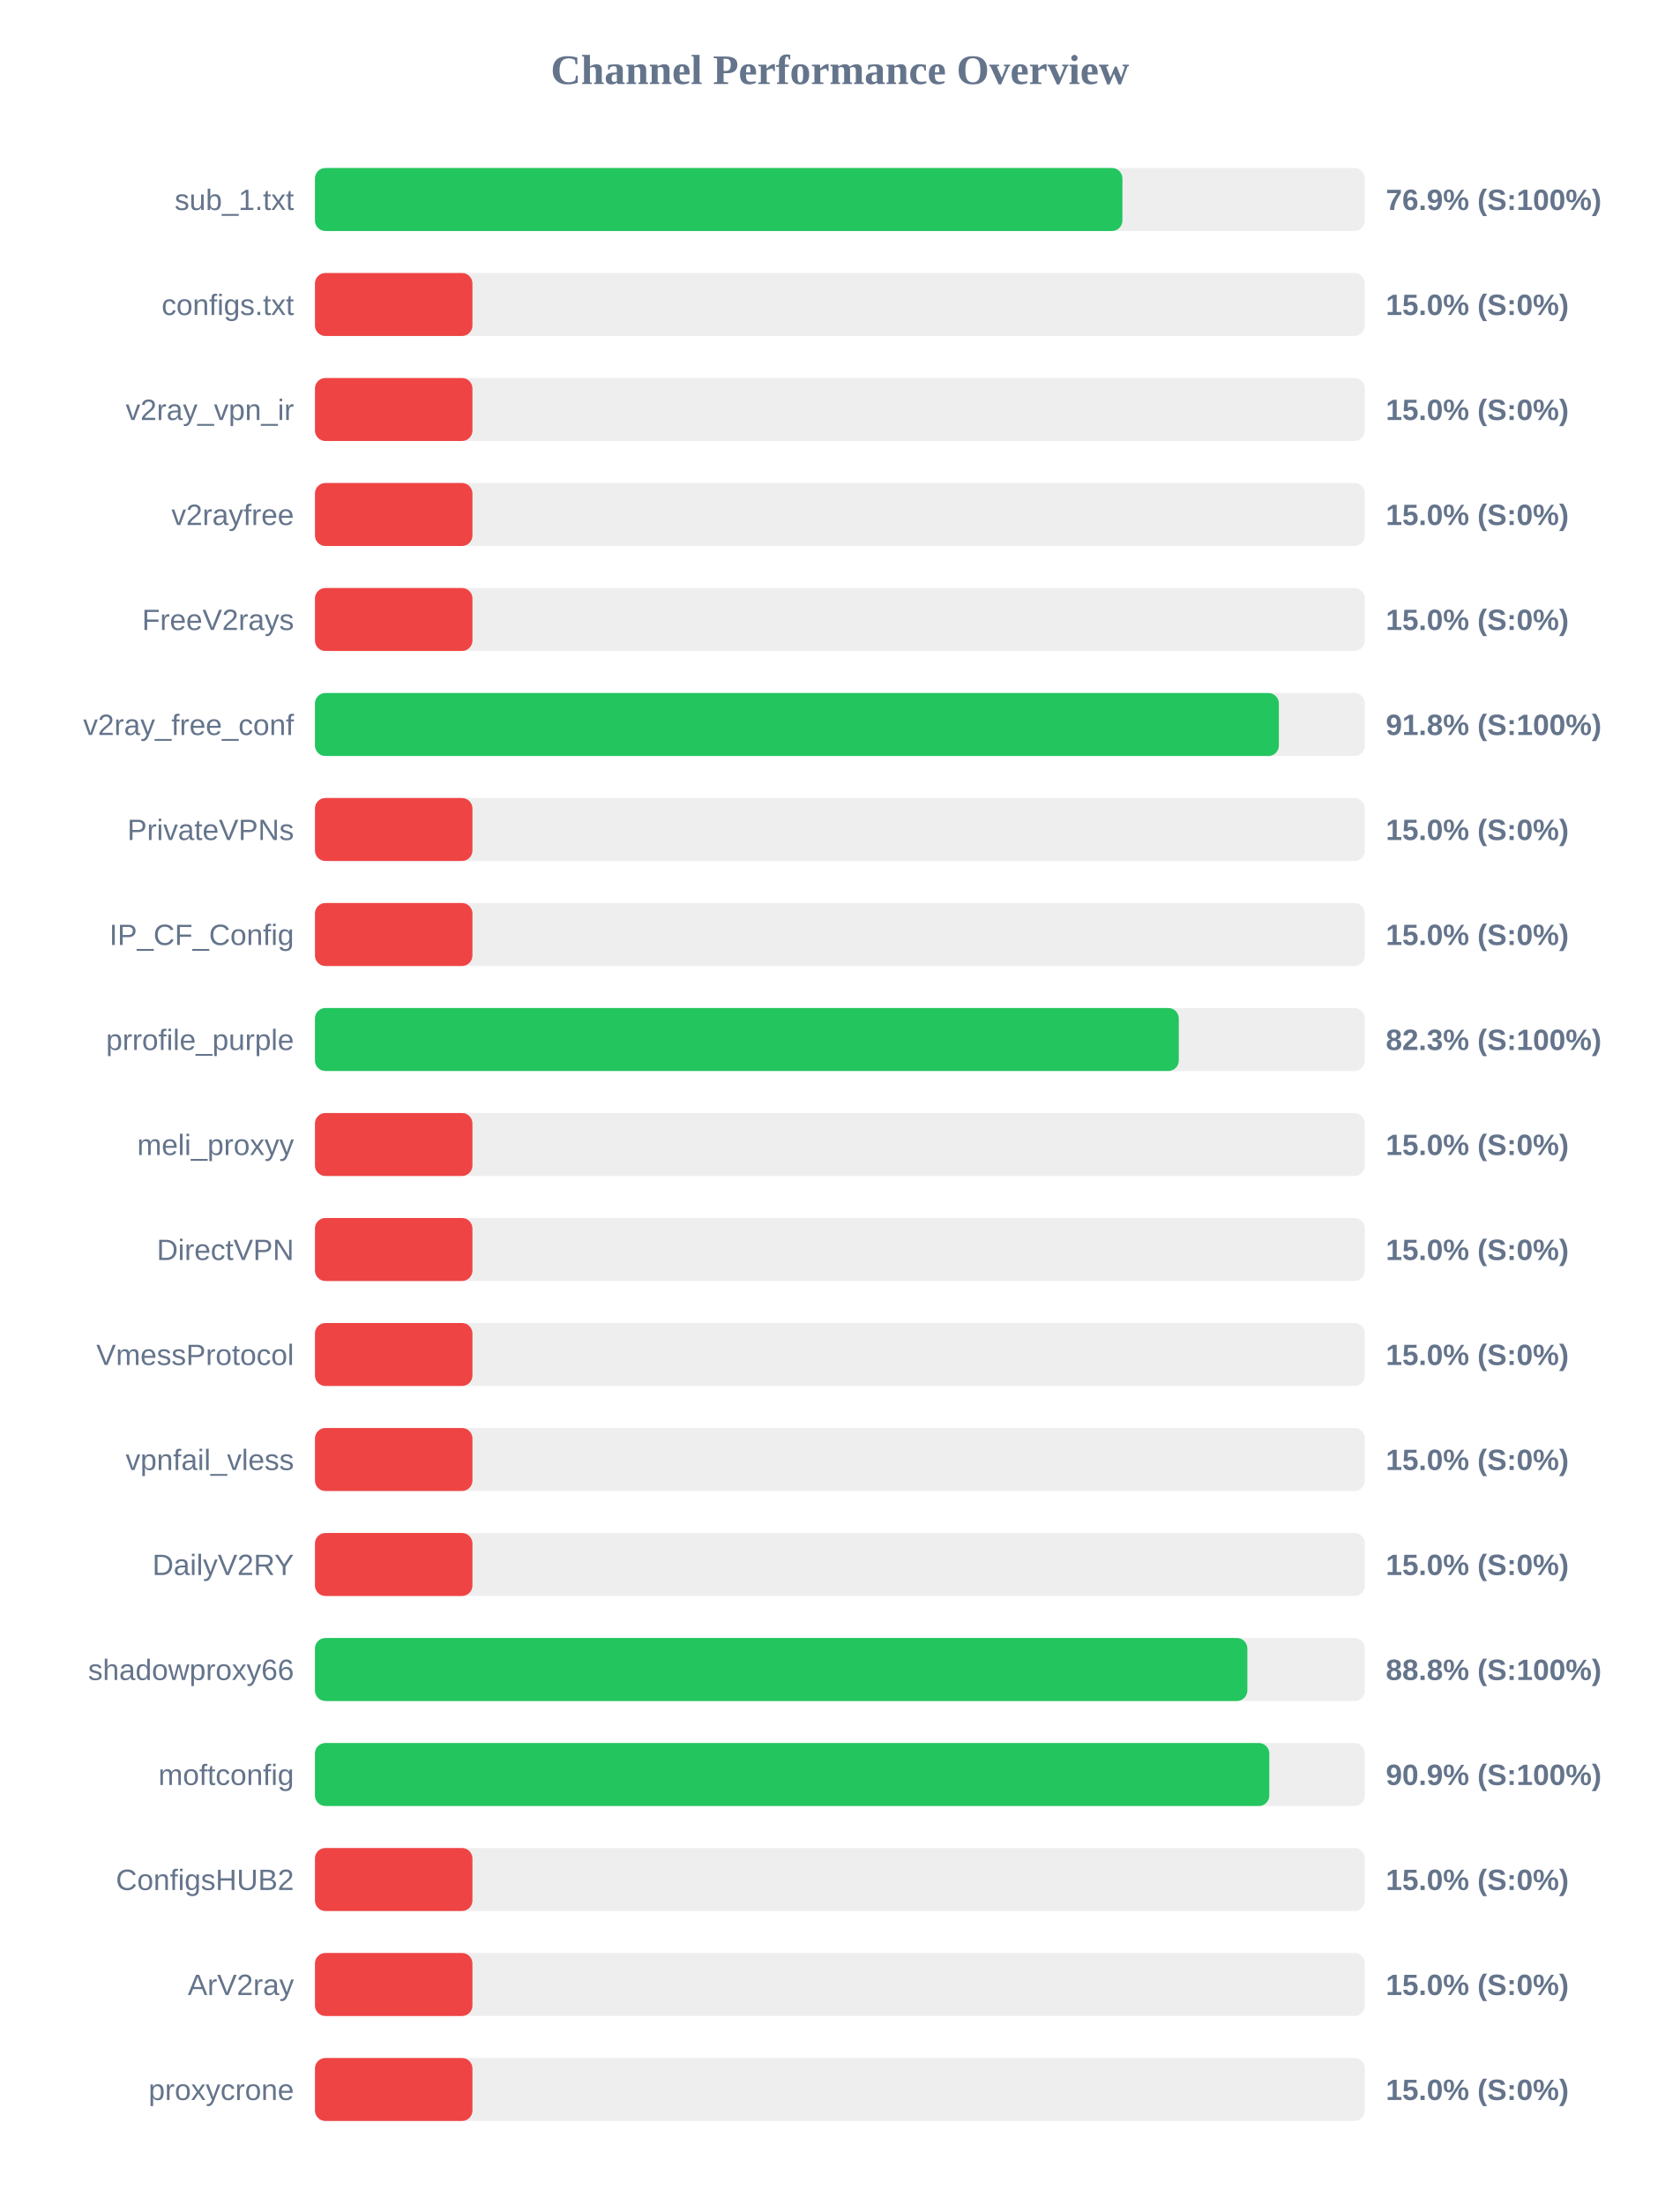
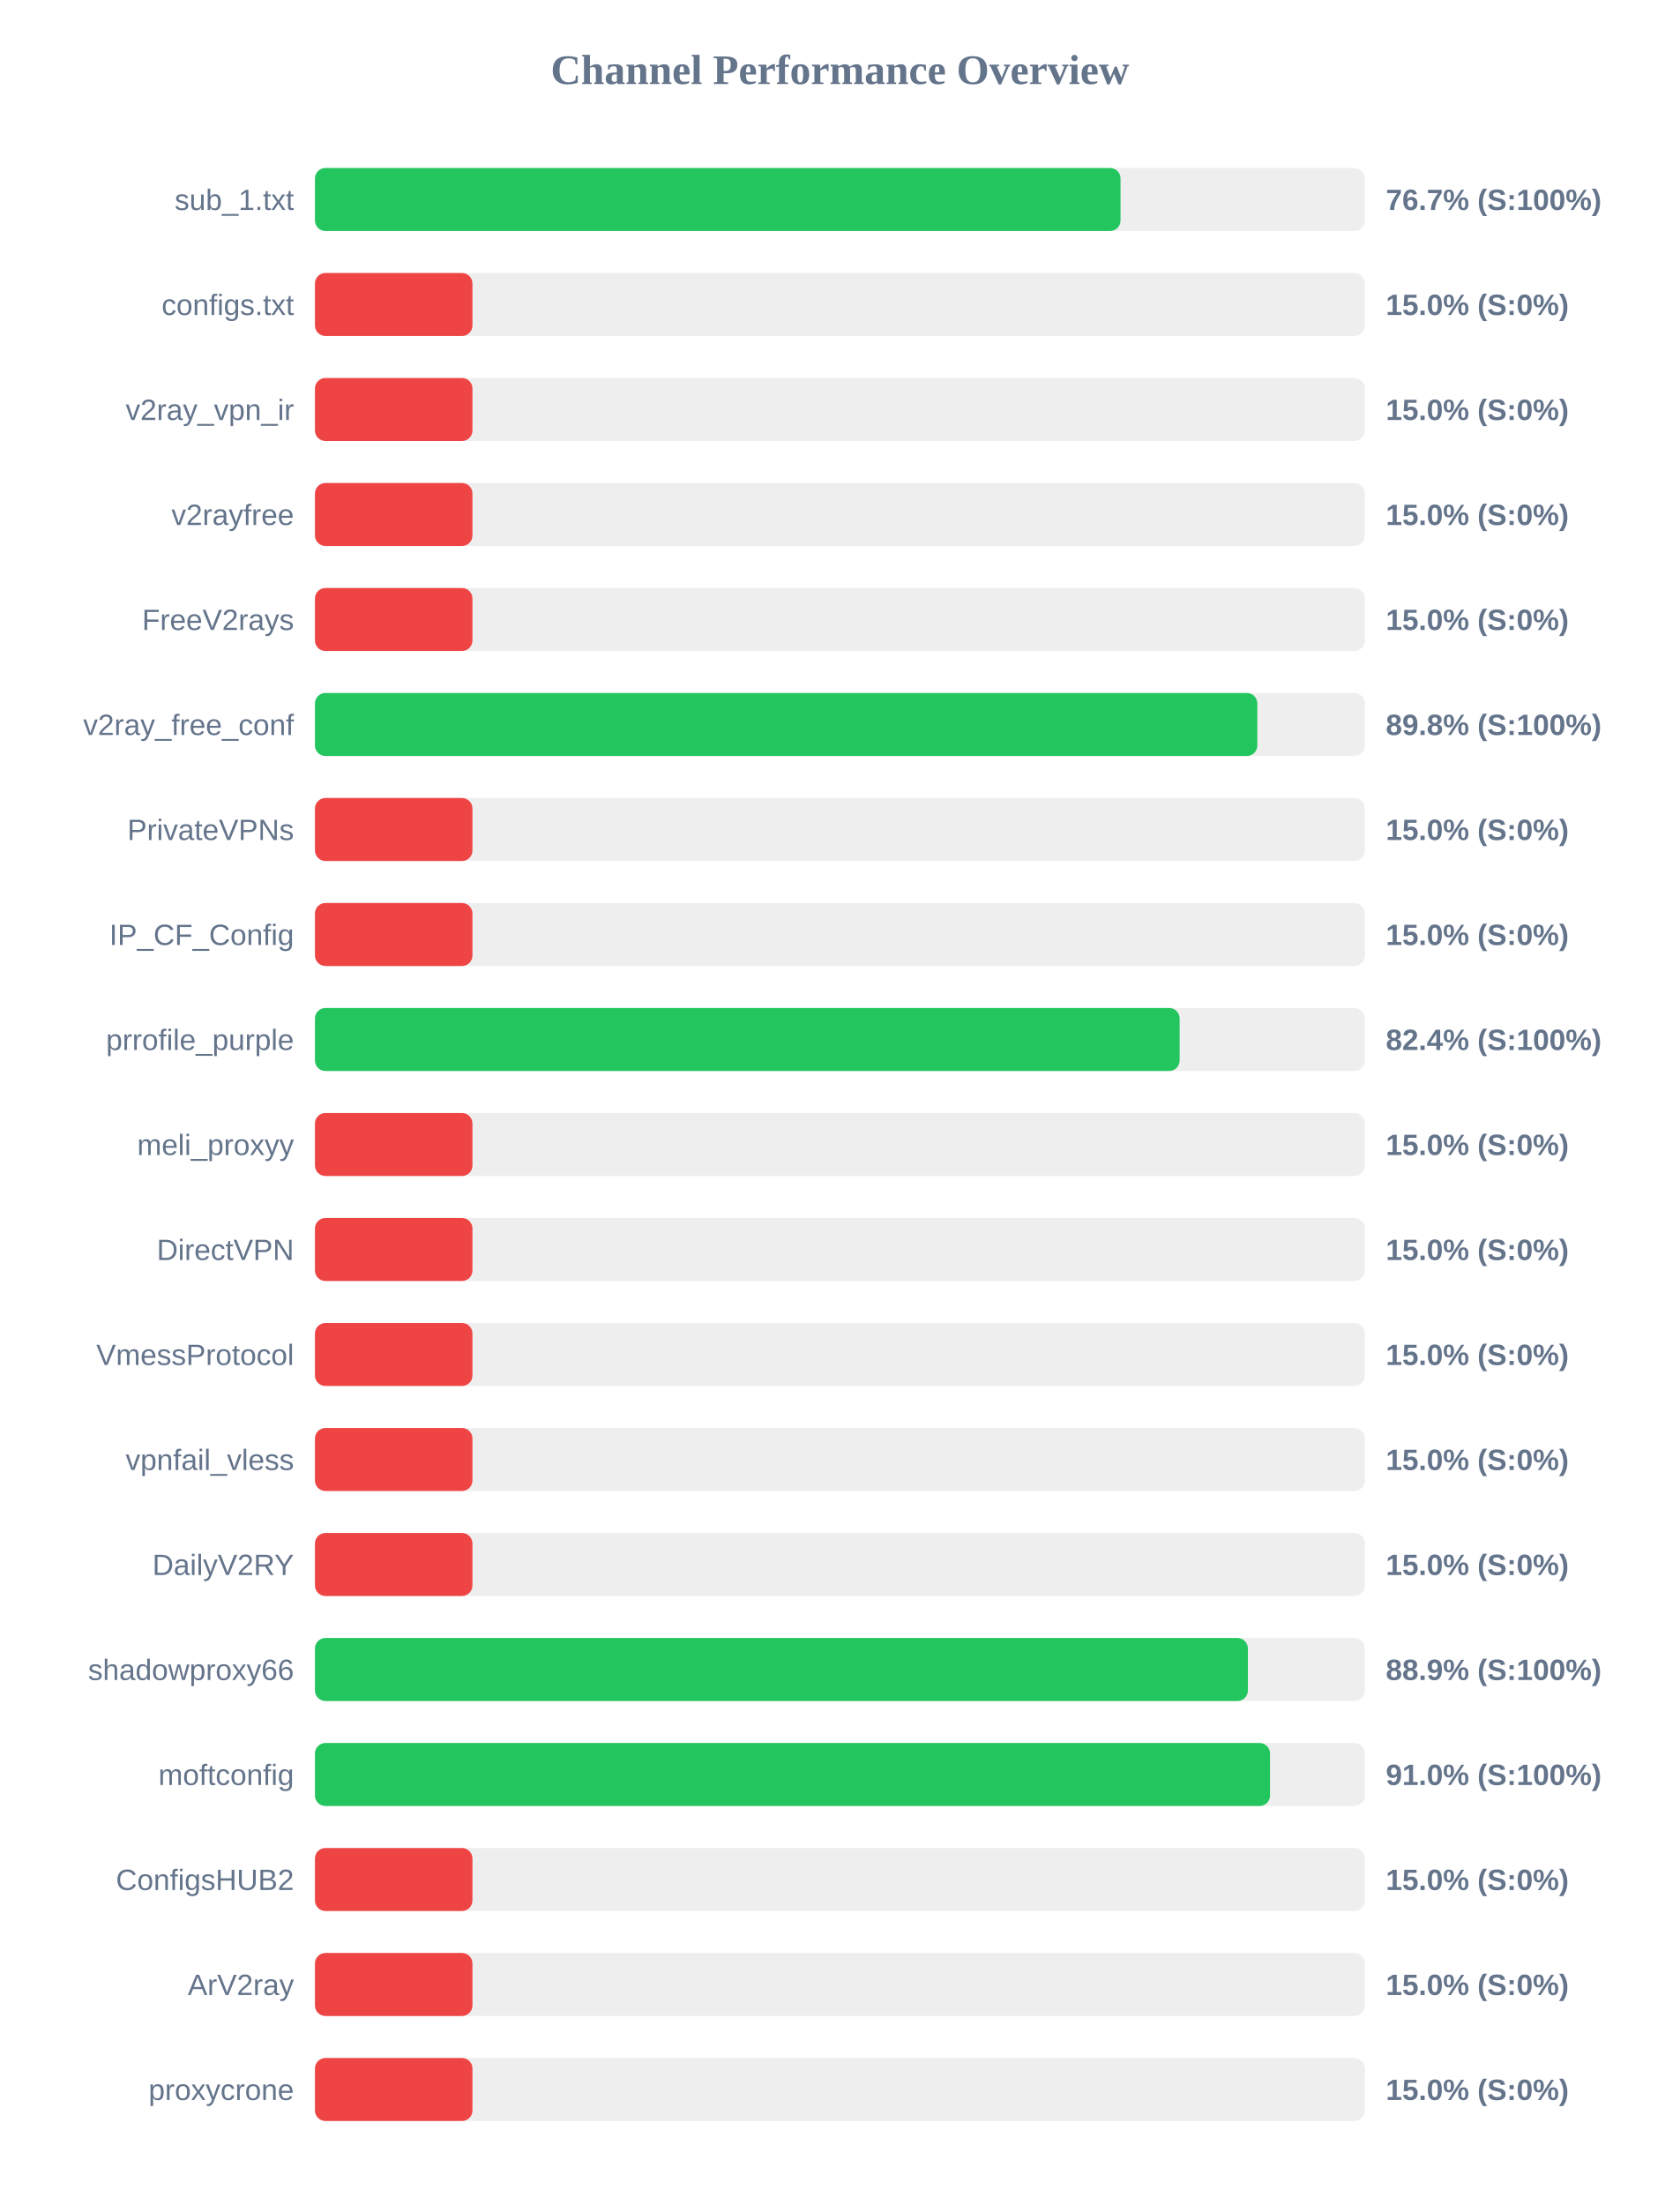
<svg xmlns="http://www.w3.org/2000/svg" width="800" height="1050" version="1.1">
  <style>
        .row { font: 14px Arial; fill: #64748b; }
        .score { font: bold 14px Arial; fill: #64748b; }
    </style>
  <text x="400" y="40" text-anchor="middle" font-size="20px" font-weight="bold" fill="#64748b">Channel Performance Overview</text>
  <rect x="150" y="80" width="500" height="30" fill="#eee" rx="5" />
-   <rect x="150" y="80" width="384.55" height="30" fill="#22c55e" rx="5" />
+   <rect x="150" y="80" width="383.65" height="30" fill="#22c55e" rx="5" />
  <text x="140" y="100" text-anchor="end" class="row">sub_1.txt</text>
-   <text x="660" y="100" text-anchor="start" class="score">76.9% (S:100%)</text>
+   <text x="660" y="100" text-anchor="start" class="score">76.7% (S:100%)</text>
  <rect x="150" y="130" width="500" height="30" fill="#eee" rx="5" />
  <rect x="150" y="130" width="75.0" height="30" fill="#ef4444" rx="5" />
  <text x="140" y="150" text-anchor="end" class="row">configs.txt</text>
  <text x="660" y="150" text-anchor="start" class="score">15.0% (S:0%)</text>
  <rect x="150" y="180" width="500" height="30" fill="#eee" rx="5" />
  <rect x="150" y="180" width="75.0" height="30" fill="#ef4444" rx="5" />
  <text x="140" y="200" text-anchor="end" class="row">v2ray_vpn_ir</text>
  <text x="660" y="200" text-anchor="start" class="score">15.0% (S:0%)</text>
  <rect x="150" y="230" width="500" height="30" fill="#eee" rx="5" />
  <rect x="150" y="230" width="75.0" height="30" fill="#ef4444" rx="5" />
  <text x="140" y="250" text-anchor="end" class="row">v2rayfree</text>
  <text x="660" y="250" text-anchor="start" class="score">15.0% (S:0%)</text>
  <rect x="150" y="280" width="500" height="30" fill="#eee" rx="5" />
  <rect x="150" y="280" width="75.0" height="30" fill="#ef4444" rx="5" />
  <text x="140" y="300" text-anchor="end" class="row">FreeV2rays</text>
  <text x="660" y="300" text-anchor="start" class="score">15.0% (S:0%)</text>
  <rect x="150" y="330" width="500" height="30" fill="#eee" rx="5" />
-   <rect x="150" y="330" width="459.05" height="30" fill="#22c55e" rx="5" />
+   <rect x="150" y="330" width="448.8" height="30" fill="#22c55e" rx="5" />
  <text x="140" y="350" text-anchor="end" class="row">v2ray_free_conf</text>
-   <text x="660" y="350" text-anchor="start" class="score">91.8% (S:100%)</text>
+   <text x="660" y="350" text-anchor="start" class="score">89.8% (S:100%)</text>
  <rect x="150" y="380" width="500" height="30" fill="#eee" rx="5" />
  <rect x="150" y="380" width="75.0" height="30" fill="#ef4444" rx="5" />
  <text x="140" y="400" text-anchor="end" class="row">PrivateVPNs</text>
  <text x="660" y="400" text-anchor="start" class="score">15.0% (S:0%)</text>
  <rect x="150" y="430" width="500" height="30" fill="#eee" rx="5" />
  <rect x="150" y="430" width="75.0" height="30" fill="#ef4444" rx="5" />
  <text x="140" y="450" text-anchor="end" class="row">IP_CF_Config</text>
  <text x="660" y="450" text-anchor="start" class="score">15.0% (S:0%)</text>
  <rect x="150" y="480" width="500" height="30" fill="#eee" rx="5" />
-   <rect x="150" y="480" width="411.4" height="30" fill="#22c55e" rx="5" />
+   <rect x="150" y="480" width="411.8" height="30" fill="#22c55e" rx="5" />
  <text x="140" y="500" text-anchor="end" class="row">prrofile_purple</text>
-   <text x="660" y="500" text-anchor="start" class="score">82.3% (S:100%)</text>
+   <text x="660" y="500" text-anchor="start" class="score">82.4% (S:100%)</text>
  <rect x="150" y="530" width="500" height="30" fill="#eee" rx="5" />
  <rect x="150" y="530" width="75.0" height="30" fill="#ef4444" rx="5" />
  <text x="140" y="550" text-anchor="end" class="row">meli_proxyy</text>
  <text x="660" y="550" text-anchor="start" class="score">15.0% (S:0%)</text>
  <rect x="150" y="580" width="500" height="30" fill="#eee" rx="5" />
  <rect x="150" y="580" width="75.0" height="30" fill="#ef4444" rx="5" />
  <text x="140" y="600" text-anchor="end" class="row">DirectVPN</text>
  <text x="660" y="600" text-anchor="start" class="score">15.0% (S:0%)</text>
  <rect x="150" y="630" width="500" height="30" fill="#eee" rx="5" />
  <rect x="150" y="630" width="75.0" height="30" fill="#ef4444" rx="5" />
  <text x="140" y="650" text-anchor="end" class="row">VmessProtocol</text>
  <text x="660" y="650" text-anchor="start" class="score">15.0% (S:0%)</text>
  <rect x="150" y="680" width="500" height="30" fill="#eee" rx="5" />
  <rect x="150" y="680" width="75.0" height="30" fill="#ef4444" rx="5" />
  <text x="140" y="700" text-anchor="end" class="row">vpnfail_vless</text>
  <text x="660" y="700" text-anchor="start" class="score">15.0% (S:0%)</text>
  <rect x="150" y="730" width="500" height="30" fill="#eee" rx="5" />
  <rect x="150" y="730" width="75.0" height="30" fill="#ef4444" rx="5" />
  <text x="140" y="750" text-anchor="end" class="row">DailyV2RY</text>
  <text x="660" y="750" text-anchor="start" class="score">15.0% (S:0%)</text>
  <rect x="150" y="780" width="500" height="30" fill="#eee" rx="5" />
-   <rect x="150" y="780" width="444.05" height="30" fill="#22c55e" rx="5" />
+   <rect x="150" y="780" width="444.3" height="30" fill="#22c55e" rx="5" />
  <text x="140" y="800" text-anchor="end" class="row">shadowproxy66</text>
-   <text x="660" y="800" text-anchor="start" class="score">88.8% (S:100%)</text>
+   <text x="660" y="800" text-anchor="start" class="score">88.9% (S:100%)</text>
  <rect x="150" y="830" width="500" height="30" fill="#eee" rx="5" />
-   <rect x="150" y="830" width="454.5" height="30" fill="#22c55e" rx="5" />
+   <rect x="150" y="830" width="454.85" height="30" fill="#22c55e" rx="5" />
  <text x="140" y="850" text-anchor="end" class="row">moftconfig</text>
-   <text x="660" y="850" text-anchor="start" class="score">90.9% (S:100%)</text>
+   <text x="660" y="850" text-anchor="start" class="score">91.0% (S:100%)</text>
  <rect x="150" y="880" width="500" height="30" fill="#eee" rx="5" />
  <rect x="150" y="880" width="75.0" height="30" fill="#ef4444" rx="5" />
  <text x="140" y="900" text-anchor="end" class="row">ConfigsHUB2</text>
  <text x="660" y="900" text-anchor="start" class="score">15.0% (S:0%)</text>
  <rect x="150" y="930" width="500" height="30" fill="#eee" rx="5" />
  <rect x="150" y="930" width="75.0" height="30" fill="#ef4444" rx="5" />
  <text x="140" y="950" text-anchor="end" class="row">ArV2ray</text>
  <text x="660" y="950" text-anchor="start" class="score">15.0% (S:0%)</text>
  <rect x="150" y="980" width="500" height="30" fill="#eee" rx="5" />
  <rect x="150" y="980" width="75.0" height="30" fill="#ef4444" rx="5" />
  <text x="140" y="1000" text-anchor="end" class="row">proxycrone</text>
  <text x="660" y="1000" text-anchor="start" class="score">15.0% (S:0%)</text>
</svg>
